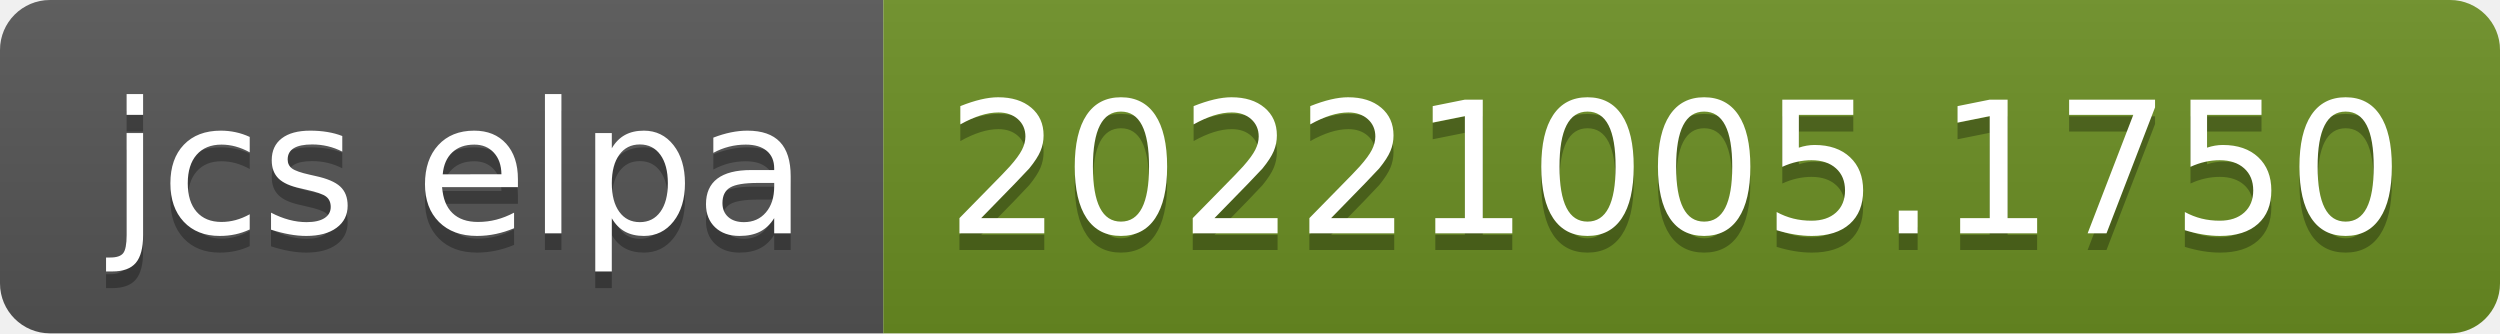
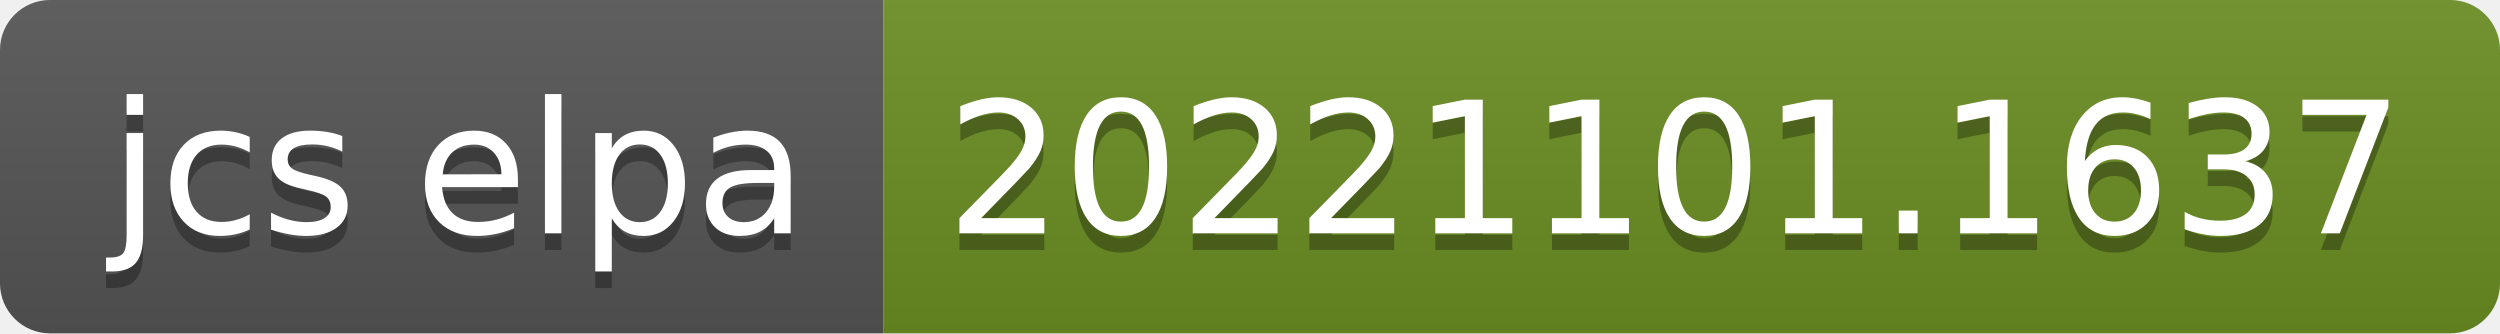
- <svg xmlns="http://www.w3.org/2000/svg" width="150" height="20" role="img" aria-label="jcs elpa: 20221005.1750">
+ <svg xmlns="http://www.w3.org/2000/svg" width="150" height="20" role="img" aria-label="jcs elpa: 20221101.1637">
  <linearGradient id="s" x2="0" y2="100%">
    <stop offset="0" stop-color="#bbb" stop-opacity=".1" />
    <stop offset="1" stop-opacity=".1" />
  </linearGradient>
  <clipPath id="r">
    <rect width="150" height="20" rx="3" fill="#fff" />
  </clipPath>
  <g clip-path="url(#r)">
    <rect width="53" height="20" fill="#555" />
    <rect x="53" width="97" height="20" fill="#6b8e23" />
    <rect width="150" height="20" fill="url(#s)" />
  </g>
  <g fill="#fff" text-anchor="middle" font-family="Verdana,Geneva,DejaVu Sans,sans-serif" text-rendering="geometricPrecision" font-size="110">
    <text aria-hidden="true" x="275" y="150" fill="#010101" fill-opacity=".3" transform="scale(.1)" textLength="430">jcs elpa</text>
    <text x="275" y="140" transform="scale(.1)" fill="#fff" textLength="430">jcs elpa</text>
-     <text aria-hidden="true" x="1005" y="150" fill="#010101" fill-opacity=".3" transform="scale(.1)" textLength="870">20221005.1750</text>
-     <text x="1005" y="140" transform="scale(.1)" fill="#fff" textLength="870">20221005.1750</text>
+     <text aria-hidden="true" x="1005" y="150" fill="#010101" fill-opacity=".3" transform="scale(.1)" textLength="870">20221101.1637</text>
+     <text x="1005" y="140" transform="scale(.1)" fill="#fff" textLength="870">20221101.1637</text>
  </g>
</svg>
